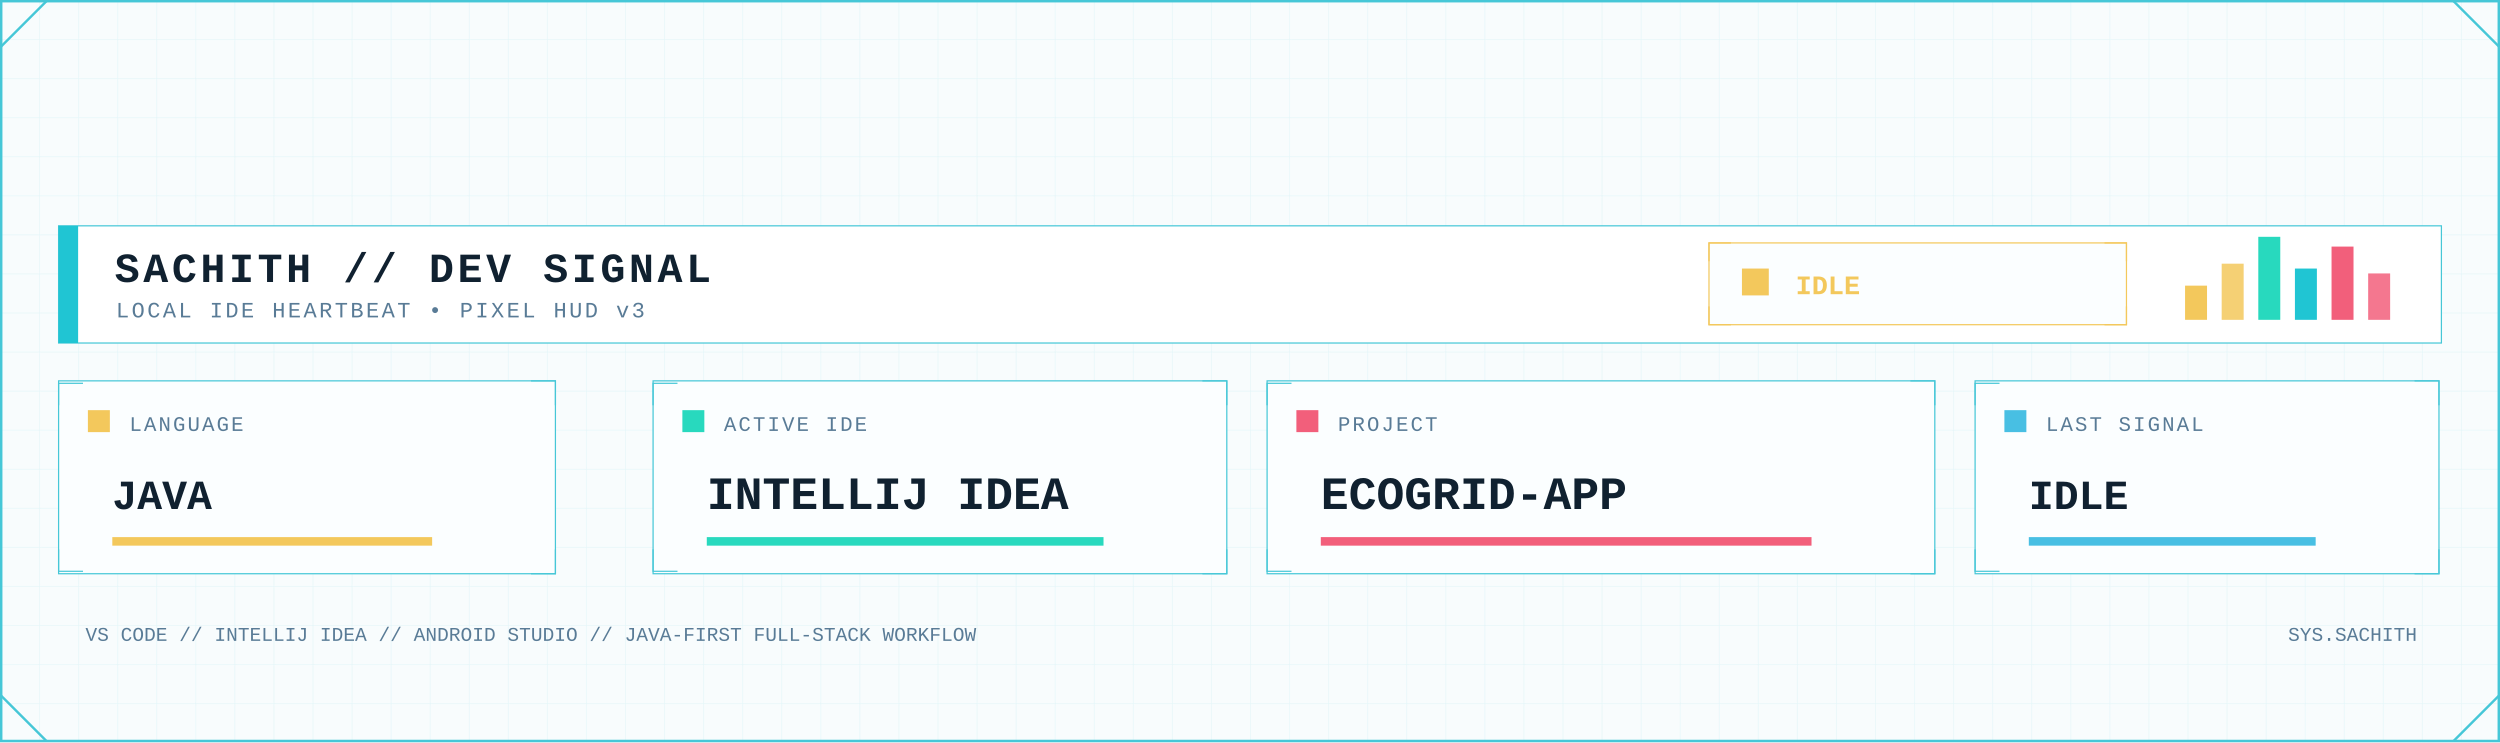
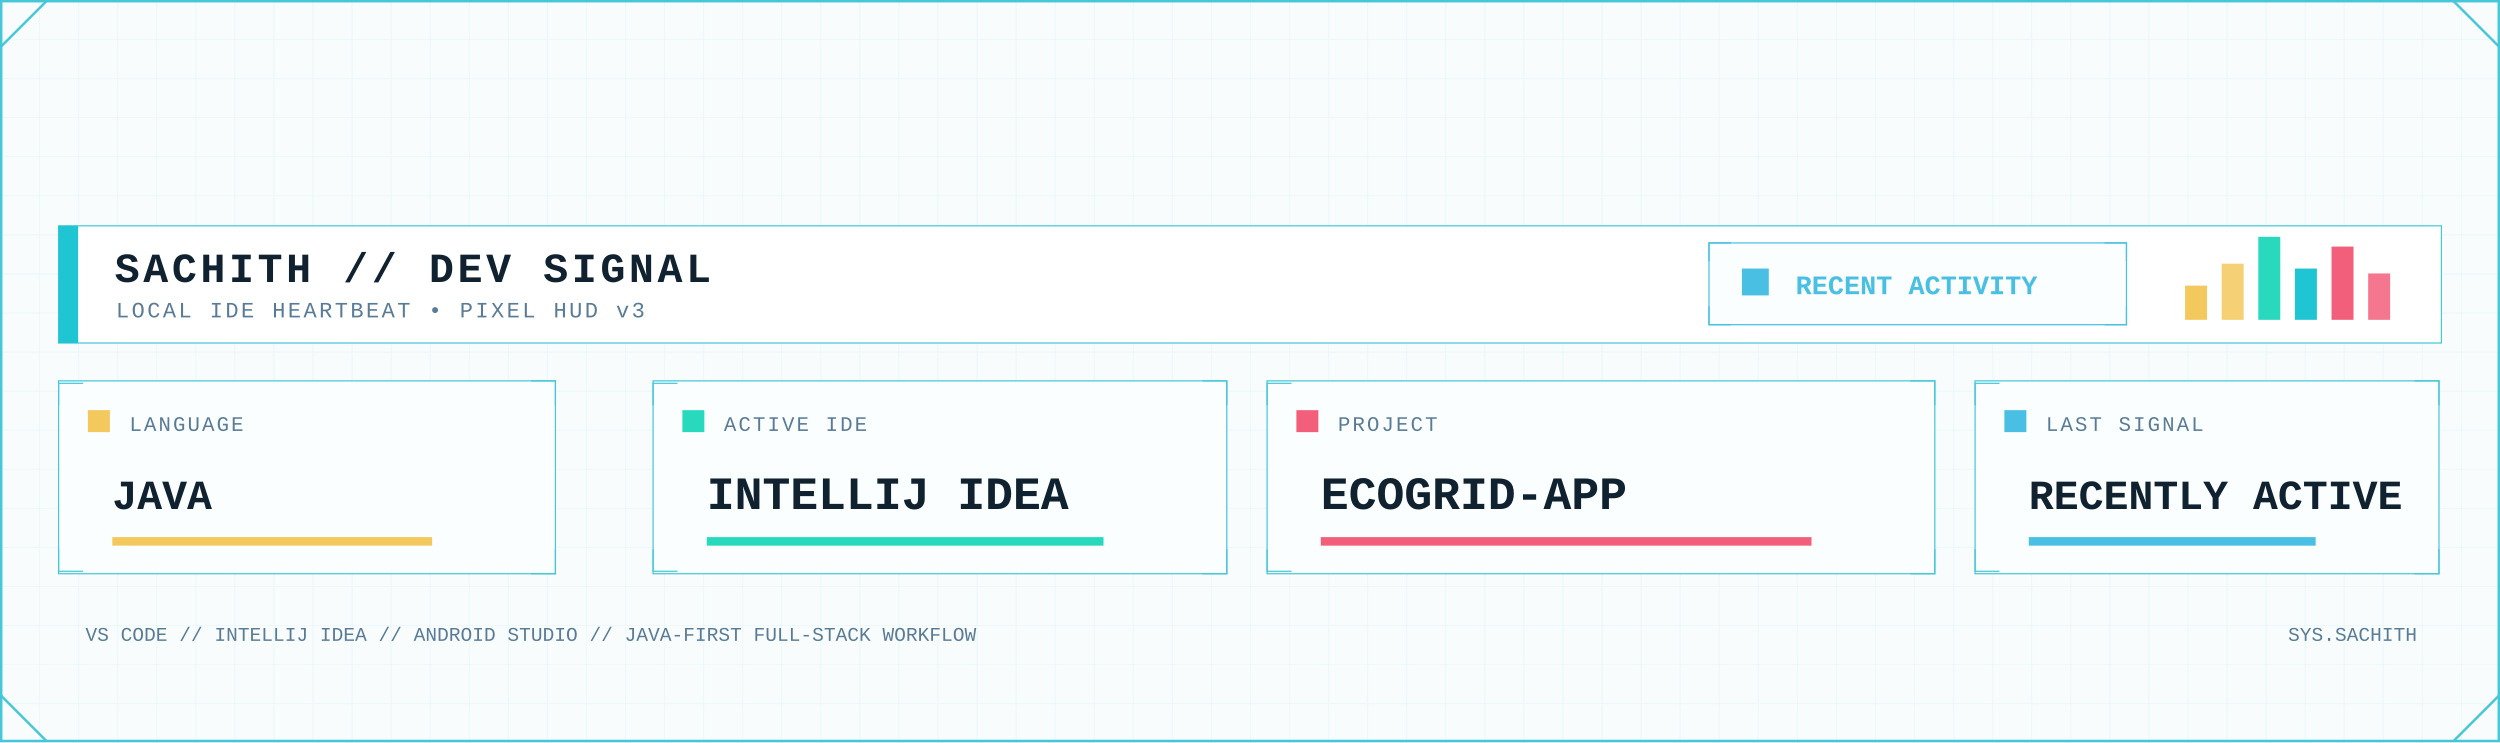
<svg xmlns="http://www.w3.org/2000/svg" width="2048" height="608" viewBox="0 0 2048 608" role="img" aria-label="Developer signal status">
  <defs>
    <pattern id="dev-grid" width="32" height="32" patternUnits="userSpaceOnUse">
      <path d="M32 0H0V32" fill="none" stroke="#D7F2F6" stroke-width="1" />
    </pattern>
    <linearGradient id="dev-area" x1="0" x2="0" y1="0" y2="1">
      <stop offset="0" stop-color="#7EE3E8" stop-opacity=".45" />
      <stop offset="1" stop-color="#7EE3E8" stop-opacity=".04" />
    </linearGradient>
    <filter id="dev-glow" x="-80%" y="-80%" width="260%" height="260%">
      <feGaussianBlur stdDeviation="5" result="b" />
      <feMerge>
        <feMergeNode in="b" />
        <feMergeNode in="SourceGraphic" />
      </feMerge>
    </filter>
    <style>
      .mono { font-family: ui-monospace, SFMono-Regular, Menlo, Consolas, 'Liberation Mono', monospace; }
      .title { font-weight: 800; letter-spacing: 3px; }
      .label { font-size: 17px; letter-spacing: 1.7px; }
      .value { font-weight: 800; }
    </style>
  </defs>
  <rect width="2048" height="608" fill="#F8FCFD" />
  <rect width="2048" height="608" fill="url(#dev-grid)" opacity=".62" />
  <rect x="1" y="1" width="2046" height="606" fill="none" stroke="#46C7D7" stroke-width="2" />
  <path d="M1 38L38 1 M2010 1L2047 38 M1 570L38 607 M2010 607L2047 570" fill="none" stroke="#46C7D7" stroke-width="2" />
  <rect x="48" y="185" width="1952" height="96" fill="#FFFFFF" stroke="#46C7D7" />
  <rect x="48" y="185" width="16" height="96" fill="#20C5D3" />
  <text class="mono title" x="94" y="231" font-size="34" fill="#102130">SACHITH // DEV SIGNAL</text>
  <text class="mono" x="95" y="260" font-size="18" letter-spacing="2" fill="#597B96">LOCAL IDE HEARTBEAT • PIXEL HUD v3</text>
-   <rect x="1400" y="199" width="342" height="67" fill="#FBFEFF" stroke="#F3C85C" />
-   <path d="M1400 214v-15h18 M1724 199h18v15 M1400 251v15h18 M1724 266h18v-15" fill="none" stroke="#F3C85C" />
-   <rect x="1427" y="220" width="22" height="22" fill="#F3C85C" />
-   <text class="mono value" x="1471" y="241" font-size="22" fill="#F3C85C">IDLE</text>
+   <rect x="1400" y="199" width="342" height="67" fill="#FBFEFF" stroke="#48BFE3" />
+   <path d="M1400 214v-15h18 M1724 199h18v15 M1400 251v15h18 M1724 266h18v-15" fill="none" stroke="#48BFE3" />
+   <rect x="1427" y="220" width="22" height="22" fill="#48BFE3" />
+   <text class="mono value" x="1471" y="241" font-size="22" fill="#48BFE3">RECENT ACTIVITY</text>
  <rect x="1790" y="234" width="18" height="28" fill="#F3C85C" />
  <rect x="1820" y="216" width="18" height="46" fill="#F3C85C" opacity=".85" />
  <rect x="1850" y="194" width="18" height="68" fill="#28D9BE" />
  <rect x="1880" y="220" width="18" height="42" fill="#20C5D3" />
  <rect x="1910" y="202" width="18" height="60" fill="#F25F7B" />
  <rect x="1940" y="224" width="18" height="38" fill="#F25F7B" opacity=".85" />
  <g>
    <rect x="48" y="312" width="407" height="158" fill="#FBFEFF" stroke="#46C7D7" />
    <path d="M48 332v-18h20 M435 312h20v20 M48 450v18h20 M435 470h20v-20" fill="none" stroke="#46C7D7" />
    <rect x="72" y="336" width="18" height="18" fill="#F3C85C" />
    <text class="mono label" x="106" y="353" fill="#597B96">LANGUAGE</text>
    <text class="mono value" x="92" y="417" font-size="34" fill="#102130">JAVA</text>
    <rect x="92" y="440" width="262" height="7" fill="#F3C85C" />
  </g>
  <g>
    <rect x="535" y="312" width="470" height="158" fill="#FBFEFF" stroke="#46C7D7" />
    <path d="M535 332v-18h20 M985 312h20v20 M535 450v18h20 M985 470h20v-20" fill="none" stroke="#46C7D7" />
    <rect x="559" y="336" width="18" height="18" fill="#28D9BE" />
    <text class="mono label" x="593" y="353" fill="#597B96">ACTIVE IDE</text>
    <text class="mono value" x="579" y="417" font-size="38" fill="#102130">INTELLIJ IDEA</text>
    <rect x="579" y="440" width="325" height="7" fill="#28D9BE" />
  </g>
  <g>
    <rect x="1038" y="312" width="547" height="158" fill="#FBFEFF" stroke="#46C7D7" />
    <path d="M1038 332v-18h20 M1565 312h20v20 M1038 450v18h20 M1565 470h20v-20" fill="none" stroke="#46C7D7" />
    <rect x="1062" y="336" width="18" height="18" fill="#F25F7B" />
    <text class="mono label" x="1096" y="353" fill="#597B96">PROJECT</text>
    <text class="mono value" x="1082" y="417" font-size="38" fill="#102130">ECOGRID-APP</text>
    <rect x="1082" y="440" width="402" height="7" fill="#F25F7B" />
  </g>
  <g>
    <rect x="1618" y="312" width="380" height="158" fill="#FBFEFF" stroke="#46C7D7" />
    <path d="M1618 332v-18h20 M1978 312h20v20 M1618 450v18h20 M1978 470h20v-20" fill="none" stroke="#46C7D7" />
    <rect x="1642" y="336" width="18" height="18" fill="#48BFE3" />
    <text class="mono label" x="1676" y="353" fill="#597B96">LAST SIGNAL</text>
-     <text class="mono value" x="1662" y="417" font-size="34" fill="#102130">IDLE</text>
+     <text class="mono value" x="1662" y="417" font-size="34" fill="#102130">RECENTLY ACTIVE</text>
    <rect x="1662" y="440" width="235" height="7" fill="#48BFE3" />
  </g>
  <text class="mono" x="70" y="525" font-size="16" fill="#597B96">VS CODE // INTELLIJ IDEA // ANDROID STUDIO // JAVA-FIRST FULL-STACK WORKFLOW</text>
  <text class="mono" x="1980" y="525" text-anchor="end" font-size="16" fill="#597B96">SYS.SACHITH</text>
</svg>
